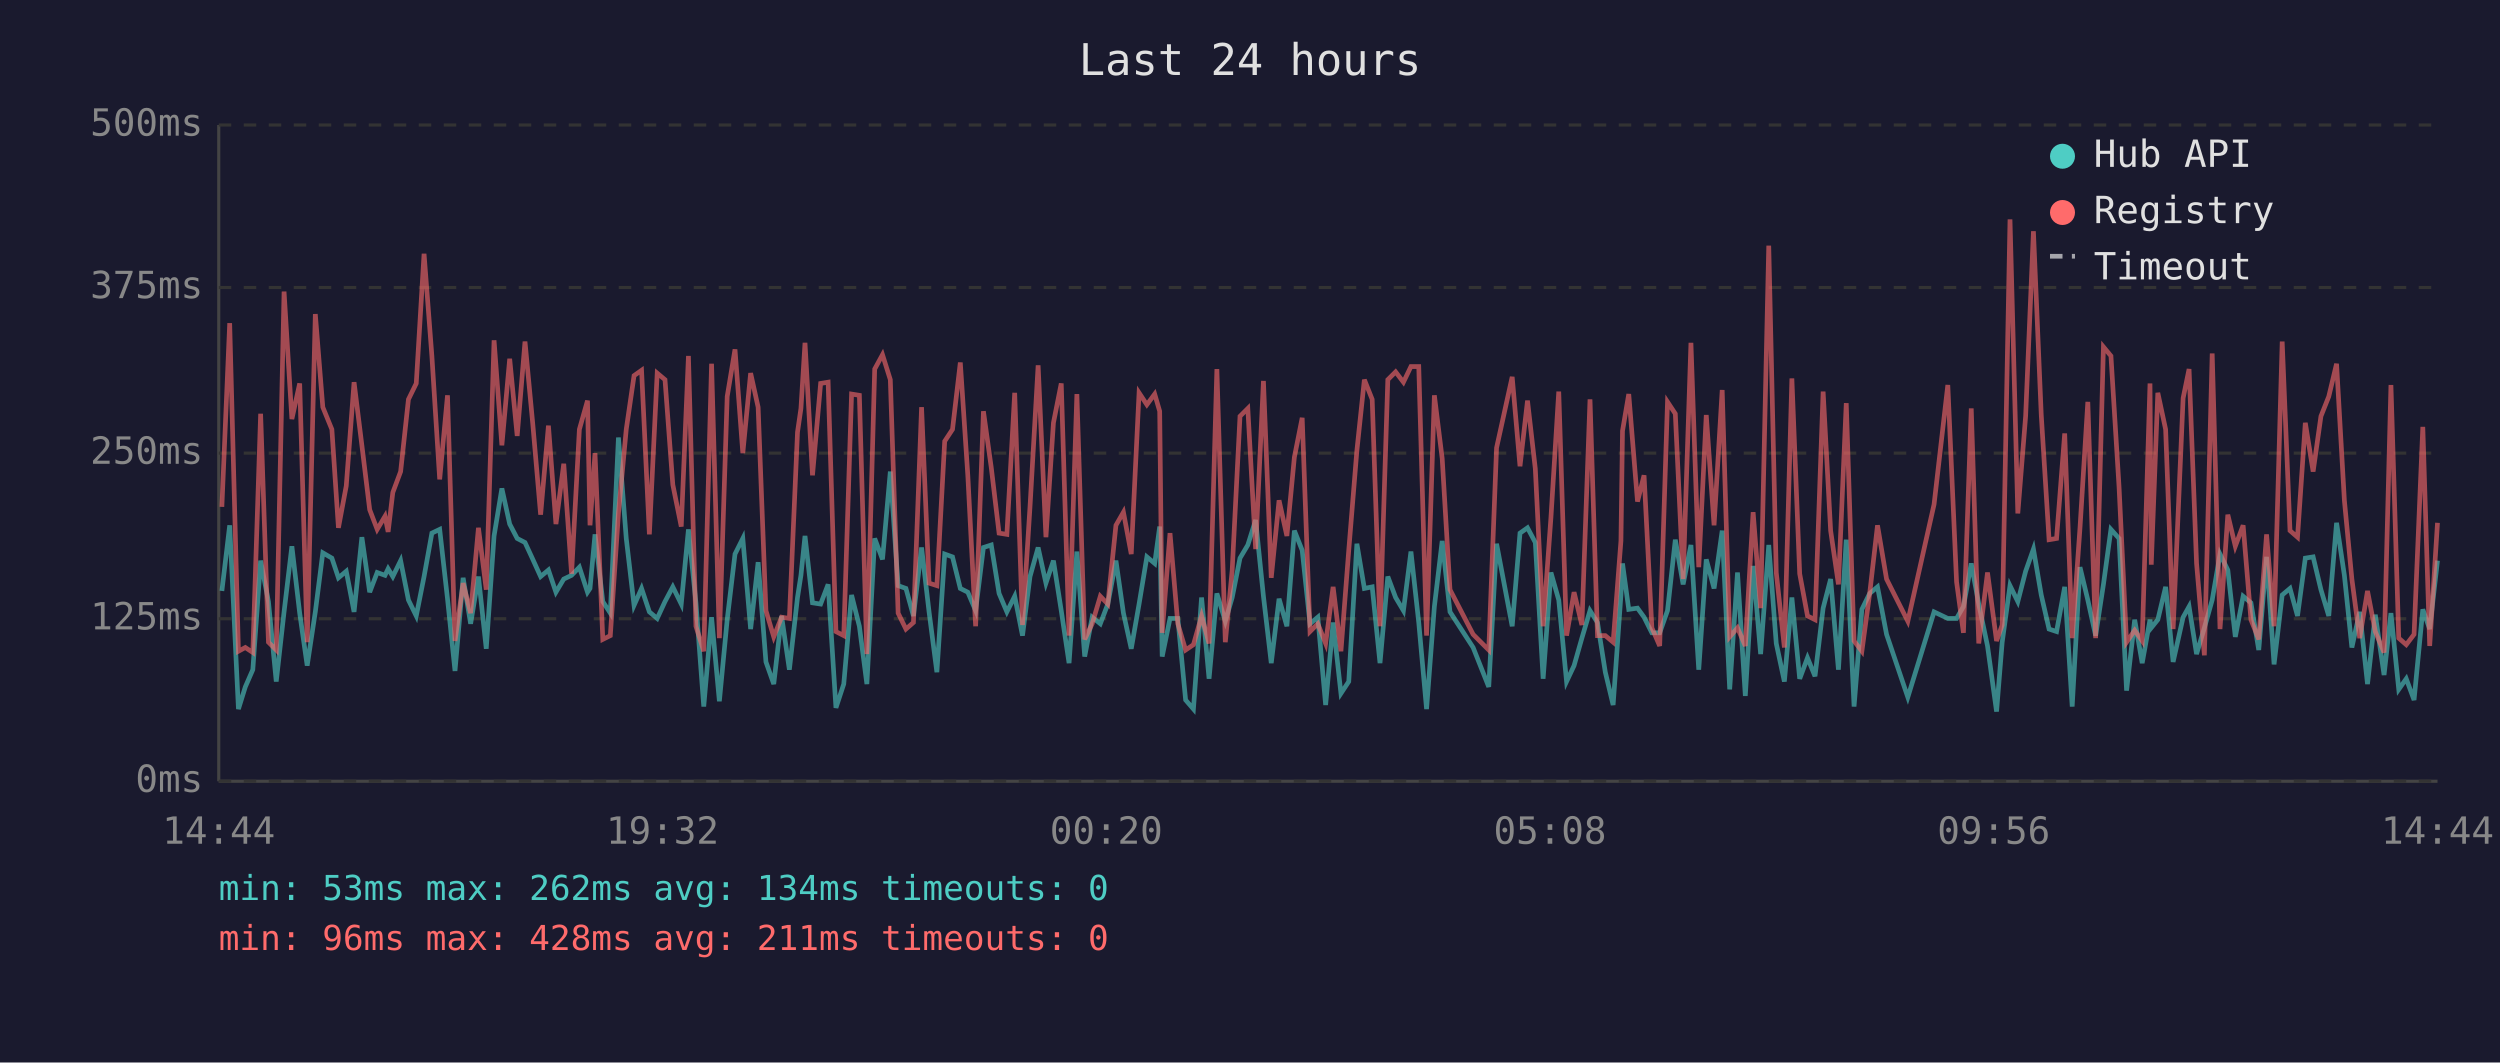
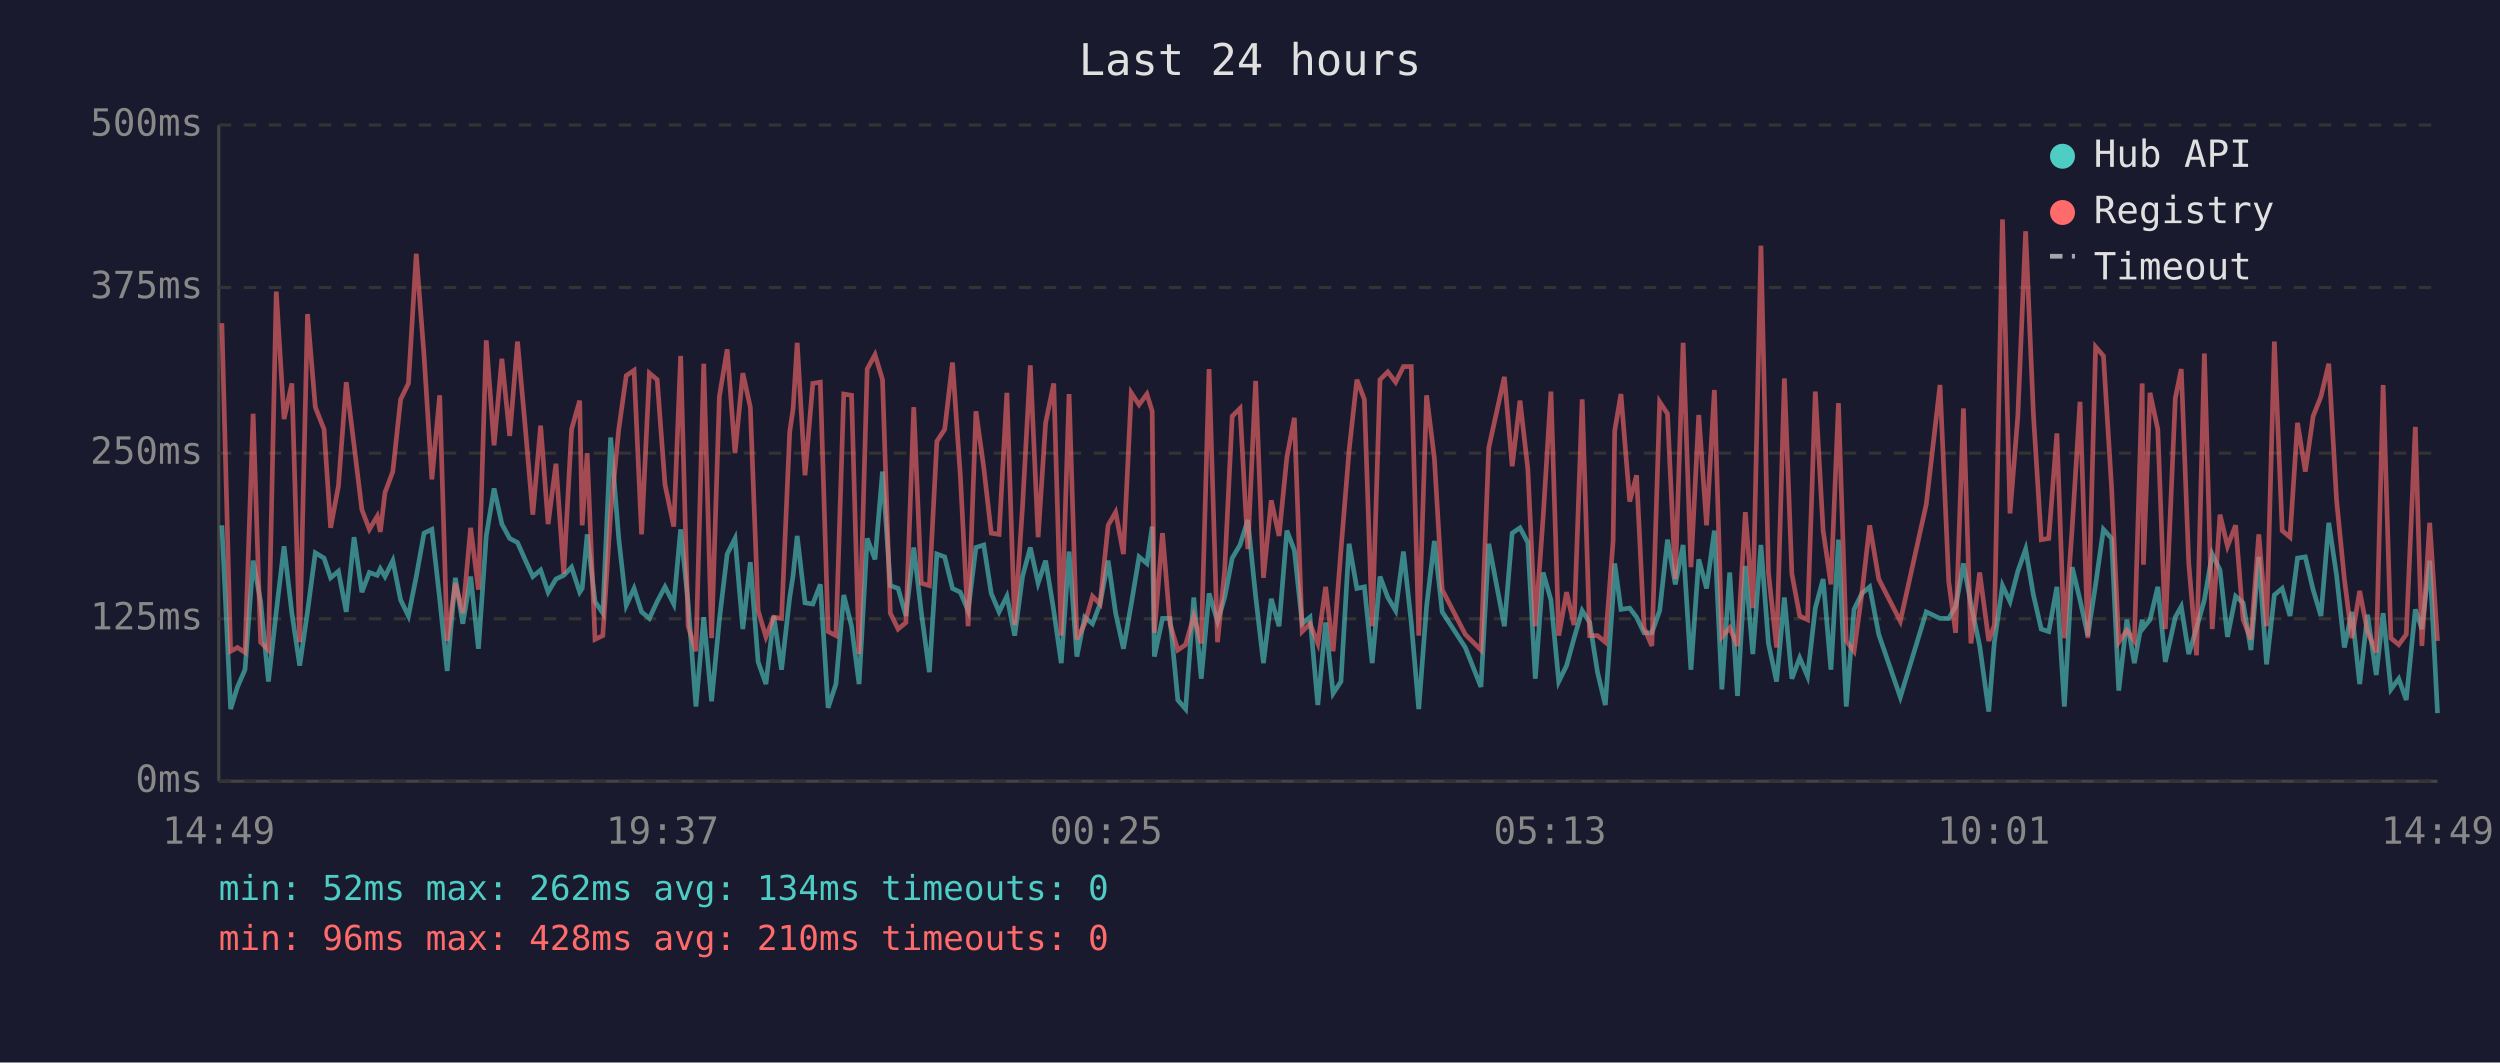
<svg xmlns="http://www.w3.org/2000/svg" viewBox="0 0 800 340" font-family="monospace" font-size="12">
  <rect width="800" height="340" fill="#1a1a2e" />
  <text x="400" y="24" fill="#e0e0e0" font-size="14" text-anchor="middle">Last 24 hours</text>
  <line x1="70" y1="40" x2="70" y2="250" stroke="#444" stroke-width="1" />
  <line x1="70" y1="250" x2="780" y2="250" stroke="#444" stroke-width="1" />
  <line x1="70" y1="250" x2="780" y2="250" stroke="#333" stroke-width="1" stroke-dasharray="4" />
  <text x="65" y="250" fill="#888" text-anchor="end" dominant-baseline="middle">0ms</text>
  <line x1="70" y1="198" x2="780" y2="198" stroke="#333" stroke-width="1" stroke-dasharray="4" />
  <text x="65" y="198" fill="#888" text-anchor="end" dominant-baseline="middle">125ms</text>
  <line x1="70" y1="145" x2="780" y2="145" stroke="#333" stroke-width="1" stroke-dasharray="4" />
  <text x="65" y="145" fill="#888" text-anchor="end" dominant-baseline="middle">250ms</text>
  <line x1="70" y1="92" x2="780" y2="92" stroke="#333" stroke-width="1" stroke-dasharray="4" />
  <text x="65" y="92" fill="#888" text-anchor="end" dominant-baseline="middle">375ms</text>
  <line x1="70" y1="40" x2="780" y2="40" stroke="#333" stroke-width="1" stroke-dasharray="4" />
  <text x="65" y="40" fill="#888" text-anchor="end" dominant-baseline="middle">500ms</text>
-   <text x="70" y="270" fill="#888" text-anchor="middle">14:44</text>
-   <text x="212" y="270" fill="#888" text-anchor="middle">19:32</text>
-   <text x="354" y="270" fill="#888" text-anchor="middle">00:20</text>
-   <text x="496" y="270" fill="#888" text-anchor="middle">05:08</text>
-   <text x="638" y="270" fill="#888" text-anchor="middle">09:56</text>
-   <text x="780" y="270" fill="#888" text-anchor="middle">14:44</text>
-   <polyline points="71.0,189.1 73.5,168.1 76.3,226.9 78.5,219.8 80.9,214.3 83.4,179.4 85.9,192.5 88.4,218.1 90.9,195.8 93.4,174.8 95.9,196.2 98.3,213.0 100.9,195.8 103.3,176.9 106.2,178.6 108.3,184.9 110.8,182.8 113.3,195.8 115.8,171.9 118.3,189.5 120.7,183.2 123.2,184.1 124.2,182.0 125.7,184.5 128.2,179.4 130.7,192.0 133.2,197.1 135.7,184.5 138.2,170.6 140.7,169.4 143.2,191.6 145.6,214.7 148.2,184.9 150.6,199.6 153.1,184.5 155.6,207.6 158.1,171.5 160.6,156.3 163.1,167.7 165.5,172.3 168.0,173.6 170.5,179.0 173.0,184.5 175.5,182.4 177.9,189.5 180.4,185.3 182.9,184.1 185.4,181.5 188.0,189.5 188.8,188.3 190.4,171.0 192.9,192.5 195.3,196.2 197.9,140.0 200.4,172.3 202.9,193.7 205.3,188.3 207.8,195.8 210.3,197.9 212.8,192.5 215.3,187.8 218.0,193.3 220.3,169.4 222.7,192.9 225.2,226.1 227.7,197.5 230.2,224.4 232.7,198.3 235.2,177.3 237.7,172.3 240.2,201.3 242.6,179.9 245.1,211.8 247.6,218.9 250.1,197.1 252.6,214.3 255.2,191.2 256.3,184.1 257.6,171.5 260.0,192.9 262.6,193.3 265.0,187.0 267.5,226.5 270.0,218.9 272.5,190.4 275.0,200.4 277.4,218.9 279.9,172.3 282.4,179.0 284.9,150.9 287.4,187.4 289.9,188.3 292.3,197.1 294.9,175.2 297.3,195.8 299.8,215.1 302.3,177.3 304.8,178.2 307.3,188.3 309.7,189.5 312.2,195.4 314.7,175.2 317.2,174.4 319.7,189.9 322.2,195.8 324.7,190.8 327.2,203.4 329.6,184.5 332.2,175.2 334.7,186.6 337.1,179.4 339.6,195.4 342.1,212.2 344.6,176.5 347.1,210.1 349.5,197.5 352.1,199.6 354.5,193.3 357.1,179.4 359.5,196.2 362.0,207.6 364.5,193.3 367.0,178.2 369.5,180.3 371.1,168.5 371.9,210.1 374.4,197.9 376.9,197.9 379.4,224.0 381.9,226.9 384.5,191.2 386.9,217.2 389.4,189.9 392.1,198.8 394.3,191.2 396.8,178.6 399.3,174.4 401.8,166.4 404.3,190.8 406.8,212.2 409.3,191.6 411.8,200.4 414.2,169.8 416.7,176.1 419.2,199.6 421.7,197.5 424.2,225.6 426.6,199.2 429.1,221.9 431.6,218.1 434.2,174.0 436.6,188.3 439.1,187.8 441.6,212.2 444.1,184.5 446.6,191.2 449.1,195.4 451.5,176.5 454.0,199.2 456.5,226.9 459.0,194.1 461.5,173.1 464.0,195.8 471.4,207.2 476.4,219.8 478.9,174.0 483.9,200.4 486.4,170.6 488.8,168.9 491.3,173.6 493.8,217.2 496.3,183.2 498.8,192.0 501.3,218.1 503.7,213.0 506.2,204.2 508.8,195.4 511.2,199.2 513.7,215.1 516.2,225.6 518.7,190.4 519.2,180.3 521.2,195.0 524.0,194.6 526.1,197.5 528.6,202.5 531.1,202.5 533.6,195.4 536.1,172.7 538.6,187.0 541.1,174.4 543.6,214.3 546.0,179.0 548.5,188.3 551.1,169.8 553.5,220.6 556.0,183.2 558.5,222.7 561.0,181.1 563.4,209.3 566.0,174.4 568.4,205.9 571.0,218.1 573.4,191.2 575.9,217.2 578.4,210.5 580.8,216.4 583.4,194.6 585.8,185.3 588.3,214.3 590.8,172.7 593.3,226.1 595.8,195.0 598.3,189.9 600.8,187.8 603.7,203.0 610.5,223.1 618.9,195.8 623.3,197.9 626.1,197.9 628.3,194.1 630.8,180.3 633.2,193.3 636.0,206.7 638.9,227.7 640.7,205.5 643.2,187.4 645.7,192.5 648.2,182.8 650.7,175.7 653.2,190.4 655.7,201.3 658.1,202.1 660.7,187.8 663.1,226.1 665.6,181.5 668.1,192.0 670.6,203.4 673.1,187.0 675.5,169.4 678.1,172.3 680.5,221.0 683.1,198.3 685.5,212.2 688.0,198.3 688.4,200.9 690.5,198.3 693.0,187.8 695.4,211.8 698.6,197.5 700.5,194.1 702.9,209.3 705.4,200.9 707.9,192.0 710.4,177.3 712.9,182.4 715.3,203.8 717.8,190.8 720.3,192.9 722.8,208.0 725.3,178.2 727.7,212.6 730.3,190.4 732.8,188.3 735.2,197.1 737.7,178.6 740.2,178.2 742.7,188.7 745.2,197.1 747.7,167.3 750.2,184.1 752.6,207.2 755.1,195.8 757.6,218.9 760.1,196.7 762.9,216.0 765.1,196.2 767.6,220.6 770.0,217.2 772.5,224.0 775.3,195.0 777.5,201.3 780.0,179.4" fill="none" stroke="#4ecdc4" stroke-width="1.5" opacity="0.6" />
-   <polyline points="71.0,162.2 73.5,103.4 76.3,208.4 78.5,207.2 80.9,208.8 83.4,132.4 85.9,205.5 88.4,208.0 90.9,93.3 93.4,134.1 95.9,122.7 98.3,205.5 100.9,100.5 103.3,130.3 106.2,137.4 108.3,168.9 110.8,155.5 113.3,122.3 115.8,142.5 118.3,163.1 120.7,169.4 123.2,165.2 124.2,170.2 125.7,157.6 128.2,150.9 130.7,127.8 133.2,122.7 135.7,81.2 138.2,113.9 140.7,153.4 143.2,126.5 145.6,205.1 148.2,186.6 150.6,196.2 153.1,168.9 155.6,188.7 158.1,108.9 160.6,142.5 163.1,114.8 165.5,139.5 168.0,109.3 170.5,135.8 173.0,164.7 175.5,136.2 177.9,167.7 180.4,148.4 182.9,183.6 185.4,137.4 188.0,128.2 188.8,168.1 190.4,145.0 192.9,204.6 195.3,203.4 197.9,164.3 200.4,137.4 202.9,120.2 205.3,118.5 207.8,171.0 210.3,119.4 212.8,121.5 215.3,155.1 218.0,168.5 220.3,113.9 222.7,200.4 225.2,208.4 227.7,116.4 230.2,204.2 232.7,126.9 235.2,111.8 237.7,145.0 240.2,119.4 242.6,130.3 245.1,195.4 247.6,203.8 250.1,197.5 252.6,197.9 255.2,138.3 256.3,130.7 257.6,109.7 260.0,152.1 262.6,122.7 265.0,122.3 267.5,202.1 270.0,203.4 272.5,126.1 275.0,126.5 277.4,209.3 279.9,118.1 282.4,113.5 284.9,121.5 287.4,196.2 289.9,201.3 292.3,199.2 294.9,130.3 297.3,186.6 299.8,187.4 302.3,141.2 304.8,137.4 307.3,116.0 309.7,152.1 312.2,200.4 314.7,131.6 317.2,149.6 319.7,170.6 322.2,171.0 324.7,125.7 327.2,200.0 329.6,162.2 332.2,116.9 334.7,171.9 337.1,135.3 339.6,122.7 342.1,203.4 344.6,126.1 347.1,204.6 349.5,199.6 352.1,190.8 354.5,193.3 357.1,168.1 359.5,163.9 362.0,177.3 364.5,125.7 367.0,129.5 369.5,126.1 371.1,131.6 371.9,202.5 374.4,170.6 376.9,199.6 379.4,208.0 381.9,206.3 384.5,197.1 386.9,205.9 389.4,118.1 392.1,205.5 394.3,182.4 396.8,133.2 399.3,130.7 401.8,175.7 404.3,121.9 406.8,184.9 409.3,160.1 411.8,171.5 414.2,146.3 416.7,133.7 419.2,202.1 421.7,199.6 424.2,205.9 426.6,187.8 429.1,208.4 431.6,176.1 434.2,144.2 436.6,121.5 439.1,127.8 441.6,200.4 444.1,121.5 446.6,119.0 449.1,122.3 451.5,117.3 454.0,117.3 456.5,203.4 459.0,126.5 461.5,146.7 464.0,188.7 471.4,203.0 476.4,208.0 478.9,143.3 483.9,120.6 486.4,149.2 488.8,128.2 491.3,150.0 493.8,200.4 496.3,165.6 498.8,125.3 501.3,203.4 503.7,189.5 506.2,200.0 508.8,127.8 511.2,203.4 513.7,203.4 516.2,205.5 518.7,173.1 519.2,137.9 521.2,126.1 524.0,160.5 526.1,152.1 528.6,200.9 531.1,206.7 533.6,128.6 536.1,132.4 538.6,185.3 541.1,109.7 543.6,181.5 546.0,132.8 548.5,168.1 551.1,124.8 553.5,203.8 556.0,200.9 558.5,206.7 561.0,163.9 563.4,194.6 566.0,78.6 568.4,183.2 571.0,207.2 573.4,121.1 575.9,183.6 578.4,197.1 580.8,198.3 583.4,125.3 585.8,169.8 588.3,187.0 590.8,129.0 593.3,205.1 595.8,208.4 598.3,189.9 600.8,168.1 603.7,185.3 610.5,198.8 618.9,161.4 623.3,123.2 626.1,186.2 628.3,202.5 630.8,130.7 633.2,205.9 636.0,183.2 638.9,205.1 640.7,200.0 643.2,70.2 645.7,164.3 648.2,133.2 650.7,74.0 653.2,132.8 655.7,172.7 658.1,172.3 660.7,138.7 663.1,204.2 665.6,168.9 668.1,128.6 670.6,204.2 673.1,111.0 675.5,113.9 678.1,155.9 680.5,205.5 683.1,201.7 685.5,205.1 688.0,122.7 688.4,180.7 690.5,125.7 693.0,137.4 695.4,201.3 698.6,127.4 700.5,118.1 702.9,180.3 705.4,209.7 707.9,113.1 710.4,201.3 712.9,164.7 715.3,174.8 717.8,168.1 720.3,198.3 722.8,204.6 725.3,171.0 727.7,200.4 730.3,109.3 732.8,169.8 735.2,171.9 737.7,135.3 740.2,150.9 742.7,133.2 745.2,126.9 747.7,116.4 750.2,160.1 752.6,185.3 755.1,204.2 757.6,189.1 760.1,202.1 762.9,208.8 765.1,123.2 767.6,204.2 770.0,206.3 772.5,203.0 775.3,136.6 777.5,206.7 780.0,167.3" fill="none" stroke="#ff6b6b" stroke-width="1.5" opacity="0.6" />
+   <text x="70" y="270" fill="#888" text-anchor="middle">14:49</text>
+   <text x="212" y="270" fill="#888" text-anchor="middle">19:37</text>
+   <text x="354" y="270" fill="#888" text-anchor="middle">00:25</text>
+   <text x="496" y="270" fill="#888" text-anchor="middle">05:13</text>
+   <text x="638" y="270" fill="#888" text-anchor="middle">10:01</text>
+   <text x="780" y="270" fill="#888" text-anchor="middle">14:49</text>
+   <polyline points="71.0,168.1 73.8,226.9 76.0,219.8 78.4,214.3 81.0,179.4 83.4,192.5 85.9,218.1 88.4,195.8 90.9,174.8 93.4,196.2 95.9,213.0 98.4,195.8 100.9,176.9 103.7,178.6 105.8,184.9 108.3,182.8 110.8,195.8 113.3,171.9 115.8,189.5 118.2,183.2 120.7,184.1 121.7,182.0 123.2,184.5 125.7,179.4 128.2,192.0 130.7,197.1 133.2,184.5 135.7,170.6 138.2,169.4 140.7,191.6 143.1,214.7 145.7,184.9 148.1,199.6 150.6,184.5 153.1,207.6 155.6,171.5 158.1,156.3 160.6,167.7 163.1,172.3 165.6,173.6 168.0,179.0 170.5,184.5 173.0,182.4 175.4,189.5 177.9,185.3 180.4,184.1 182.9,181.5 185.5,189.5 186.3,188.3 187.9,171.0 190.4,192.5 192.9,196.2 195.4,140.0 198.0,172.3 200.4,193.7 202.9,188.3 205.3,195.8 207.8,197.9 210.3,192.5 212.8,187.8 215.6,193.3 217.8,169.4 220.2,192.9 222.7,226.1 225.2,197.5 227.7,224.4 230.2,198.3 232.7,177.3 235.2,172.3 237.7,201.3 240.1,179.9 242.6,211.8 245.1,218.9 247.6,197.1 250.1,214.3 252.7,191.2 253.8,184.1 255.1,171.5 257.6,192.9 260.1,193.3 262.5,187.0 265.0,226.5 267.5,218.9 270.0,190.4 272.5,200.4 274.9,218.9 277.5,172.3 280.0,179.0 282.4,150.9 284.9,187.4 287.4,188.3 289.9,197.1 292.4,175.2 294.8,195.8 297.4,215.1 299.8,177.3 302.3,178.2 304.8,188.3 307.3,189.5 309.8,195.4 312.3,175.2 314.8,174.4 317.2,189.9 319.7,195.8 322.2,190.8 324.7,203.4 327.2,184.5 329.7,175.2 332.2,186.6 334.6,179.4 337.2,195.4 339.6,212.2 342.1,176.5 344.6,210.1 347.1,197.5 349.6,199.6 352.0,193.3 354.6,179.4 357.0,196.2 359.5,207.6 362.0,193.3 364.5,178.2 367.0,180.3 368.7,168.5 369.4,210.1 372.0,197.9 374.4,197.9 376.9,224.0 379.4,226.9 382.0,191.2 384.4,217.2 386.9,189.9 389.6,198.8 391.9,191.2 394.3,178.6 396.8,174.4 399.3,166.4 401.8,190.8 404.3,212.2 406.8,191.6 409.3,200.4 411.8,169.8 414.2,176.1 416.7,199.6 419.2,197.5 421.7,225.6 424.2,199.2 426.6,221.9 429.1,218.1 431.7,174.0 434.2,188.3 436.6,187.8 439.1,212.2 441.6,184.5 444.1,191.2 446.6,195.4 449.1,176.5 451.6,199.2 454.0,226.9 456.5,194.1 459.0,173.1 461.5,195.8 468.9,207.2 473.9,219.8 476.4,174.0 481.4,200.4 483.9,170.6 486.4,168.9 488.9,173.6 491.3,217.2 493.8,183.2 496.3,192.0 498.8,218.1 501.3,213.0 503.7,204.2 506.3,195.4 508.7,199.2 511.2,215.1 513.7,225.6 516.2,190.4 516.7,180.3 518.7,195.0 521.5,194.6 523.7,197.5 526.1,202.5 528.6,202.5 531.1,195.4 533.6,172.7 536.1,187.0 538.6,174.4 541.1,214.3 543.6,179.0 546.1,188.3 548.6,169.8 551.0,220.6 553.5,183.2 556.0,222.7 558.5,181.1 560.9,209.3 563.5,174.4 565.9,205.9 568.5,218.1 571.0,191.2 573.4,217.2 575.9,210.5 578.4,216.4 580.9,194.6 583.4,185.3 585.9,214.3 588.3,172.7 590.8,226.1 593.3,195.0 595.8,189.9 598.3,187.8 601.2,203.0 608.1,223.1 616.4,195.8 620.8,197.9 623.6,197.9 625.8,194.1 628.3,180.3 630.7,193.3 633.5,206.7 636.4,227.7 638.2,205.5 640.8,187.4 643.2,192.5 645.7,182.8 648.2,175.7 650.7,190.4 653.2,201.3 655.6,202.1 658.2,187.8 660.6,226.1 663.1,181.5 665.6,192.0 668.1,203.4 670.6,187.0 673.1,169.4 675.7,172.3 678.0,221.0 680.6,198.3 683.0,212.2 685.5,198.3 685.9,200.9 688.0,198.3 690.5,187.8 692.9,211.8 696.1,197.5 698.0,194.1 700.4,209.3 702.9,200.9 705.4,192.0 707.9,177.3 710.4,182.4 712.8,203.8 715.4,190.8 717.8,192.9 720.3,208.0 722.8,178.2 725.3,212.6 727.8,190.4 730.3,188.3 732.8,197.1 735.2,178.6 737.7,178.2 740.2,188.7 742.7,197.1 745.2,167.3 747.7,184.1 750.2,207.2 752.6,195.8 755.1,218.9 757.6,196.7 760.4,216.0 762.6,196.2 765.1,220.6 767.6,217.2 770.0,224.0 772.9,195.0 775.0,201.3 777.5,179.4 780.0,228.2" fill="none" stroke="#4ecdc4" stroke-width="1.5" opacity="0.6" />
+   <polyline points="71.0,103.4 73.8,208.4 76.0,207.2 78.4,208.8 81.0,132.4 83.4,205.5 85.9,208.0 88.4,93.3 90.9,134.1 93.4,122.7 95.9,205.5 98.4,100.5 100.9,130.3 103.7,137.4 105.8,168.9 108.3,155.5 110.8,122.3 113.3,142.5 115.8,163.1 118.2,169.4 120.7,165.2 121.7,170.2 123.2,157.6 125.7,150.9 128.2,127.8 130.7,122.7 133.2,81.2 135.7,113.9 138.2,153.4 140.7,126.5 143.1,205.1 145.7,186.6 148.1,196.2 150.6,168.9 153.1,188.7 155.6,108.9 158.1,142.5 160.6,114.8 163.1,139.5 165.6,109.3 168.0,135.8 170.5,164.7 173.0,136.2 175.4,167.7 177.9,148.4 180.4,183.6 182.9,137.4 185.5,128.2 186.3,168.1 187.9,145.0 190.4,204.6 192.9,203.4 195.4,164.3 198.0,137.4 200.4,120.2 202.9,118.5 205.3,171.0 207.8,119.4 210.3,121.5 212.8,155.1 215.6,168.5 217.8,113.9 220.2,200.4 222.7,208.4 225.2,116.4 227.7,204.2 230.2,126.9 232.7,111.8 235.2,145.0 237.7,119.4 240.1,130.3 242.6,195.4 245.1,203.8 247.6,197.5 250.1,197.9 252.7,138.3 253.8,130.7 255.1,109.7 257.6,152.1 260.1,122.7 262.5,122.3 265.0,202.1 267.5,203.4 270.0,126.1 272.5,126.5 274.9,209.3 277.5,118.1 280.0,113.5 282.4,121.5 284.9,196.2 287.4,201.3 289.9,199.2 292.4,130.3 294.8,186.6 297.4,187.4 299.8,141.2 302.3,137.4 304.8,116.0 307.3,152.1 309.8,200.4 312.3,131.6 314.8,149.6 317.2,170.6 319.7,171.0 322.2,125.7 324.7,200.0 327.2,162.2 329.7,116.9 332.2,171.9 334.6,135.3 337.2,122.7 339.6,203.4 342.1,126.1 344.6,204.6 347.1,199.6 349.6,190.8 352.0,193.3 354.6,168.1 357.0,163.9 359.5,177.3 362.0,125.7 364.5,129.5 367.0,126.1 368.7,131.6 369.4,202.5 372.0,170.6 374.4,199.6 376.9,208.0 379.4,206.3 382.0,197.1 384.4,205.9 386.9,118.1 389.6,205.5 391.9,182.4 394.3,133.2 396.8,130.7 399.3,175.7 401.8,121.9 404.3,184.9 406.8,160.1 409.3,171.5 411.8,146.3 414.2,133.7 416.7,202.1 419.2,199.6 421.7,205.9 424.2,187.8 426.6,208.4 429.1,176.1 431.7,144.2 434.2,121.5 436.6,127.8 439.1,200.4 441.6,121.5 444.1,119.0 446.6,122.3 449.1,117.3 451.6,117.3 454.0,203.4 456.5,126.5 459.0,146.7 461.5,188.7 468.9,203.0 473.9,208.0 476.4,143.3 481.4,120.6 483.9,149.2 486.4,128.2 488.9,150.0 491.3,200.4 493.8,165.6 496.3,125.3 498.8,203.4 501.3,189.5 503.7,200.0 506.3,127.8 508.7,203.4 511.2,203.4 513.7,205.5 516.2,173.1 516.7,137.9 518.7,126.1 521.5,160.5 523.7,152.1 526.1,200.9 528.6,206.7 531.1,128.6 533.6,132.4 536.1,185.3 538.6,109.7 541.1,181.5 543.6,132.8 546.1,168.1 548.6,124.8 551.0,203.8 553.5,200.9 556.0,206.7 558.5,163.9 560.9,194.6 563.5,78.6 565.9,183.2 568.5,207.2 571.0,121.1 573.4,183.6 575.9,197.1 578.4,198.3 580.9,125.3 583.4,169.8 585.9,187.0 588.3,129.0 590.8,205.1 593.3,208.4 595.8,189.9 598.3,168.1 601.2,185.3 608.1,198.8 616.4,161.4 620.8,123.2 623.6,186.2 625.8,202.5 628.3,130.7 630.7,205.9 633.5,183.2 636.4,205.1 638.2,200.0 640.8,70.2 643.2,164.3 645.7,133.2 648.2,74.0 650.7,132.8 653.2,172.7 655.6,172.3 658.2,138.7 660.6,204.2 663.1,168.9 665.6,128.6 668.1,204.2 670.6,111.0 673.1,113.9 675.7,155.9 678.0,205.5 680.6,201.7 683.0,205.1 685.5,122.7 685.9,180.7 688.0,125.7 690.5,137.4 692.9,201.3 696.1,127.4 698.0,118.1 700.4,180.3 702.9,209.7 705.4,113.1 707.9,201.3 710.4,164.7 712.8,174.8 715.4,168.1 717.8,198.3 720.3,204.6 722.8,171.0 725.3,200.4 727.8,109.3 730.3,169.8 732.8,171.9 735.2,135.3 737.7,150.9 740.2,133.2 742.7,126.9 745.2,116.4 747.7,160.1 750.2,185.3 752.6,204.2 755.1,189.1 757.6,202.1 760.4,208.8 762.6,123.2 765.1,204.2 767.6,206.3 770.0,203.0 772.9,136.6 775.0,206.7 777.5,167.3 780.0,205.1" fill="none" stroke="#ff6b6b" stroke-width="1.5" opacity="0.6" />
  <circle cx="660" cy="50" r="4" fill="#4ecdc4" />
  <text x="670" y="50" fill="#e0e0e0" dominant-baseline="middle">Hub API</text>
  <circle cx="660" cy="68" r="4" fill="#ff6b6b" />
  <text x="670" y="68" fill="#e0e0e0" dominant-baseline="middle">Registry</text>
  <line x1="656" y1="82" x2="664" y2="82" stroke="#e0e0e0" stroke-width="1.5" stroke-dasharray="4,3" opacity="0.7" />
  <text x="670" y="86" fill="#e0e0e0" dominant-baseline="middle">Timeout</text>
-   <text x="70" y="288" fill="#4ecdc4" font-size="11">min: 53ms  max: 262ms  avg: 134ms  timeouts: 0</text>
-   <text x="70" y="304" fill="#ff6b6b" font-size="11">min: 96ms  max: 428ms  avg: 211ms  timeouts: 0</text>
+   <text x="70" y="288" fill="#4ecdc4" font-size="11">min: 52ms  max: 262ms  avg: 134ms  timeouts: 0</text>
+   <text x="70" y="304" fill="#ff6b6b" font-size="11">min: 96ms  max: 428ms  avg: 210ms  timeouts: 0</text>
</svg>
